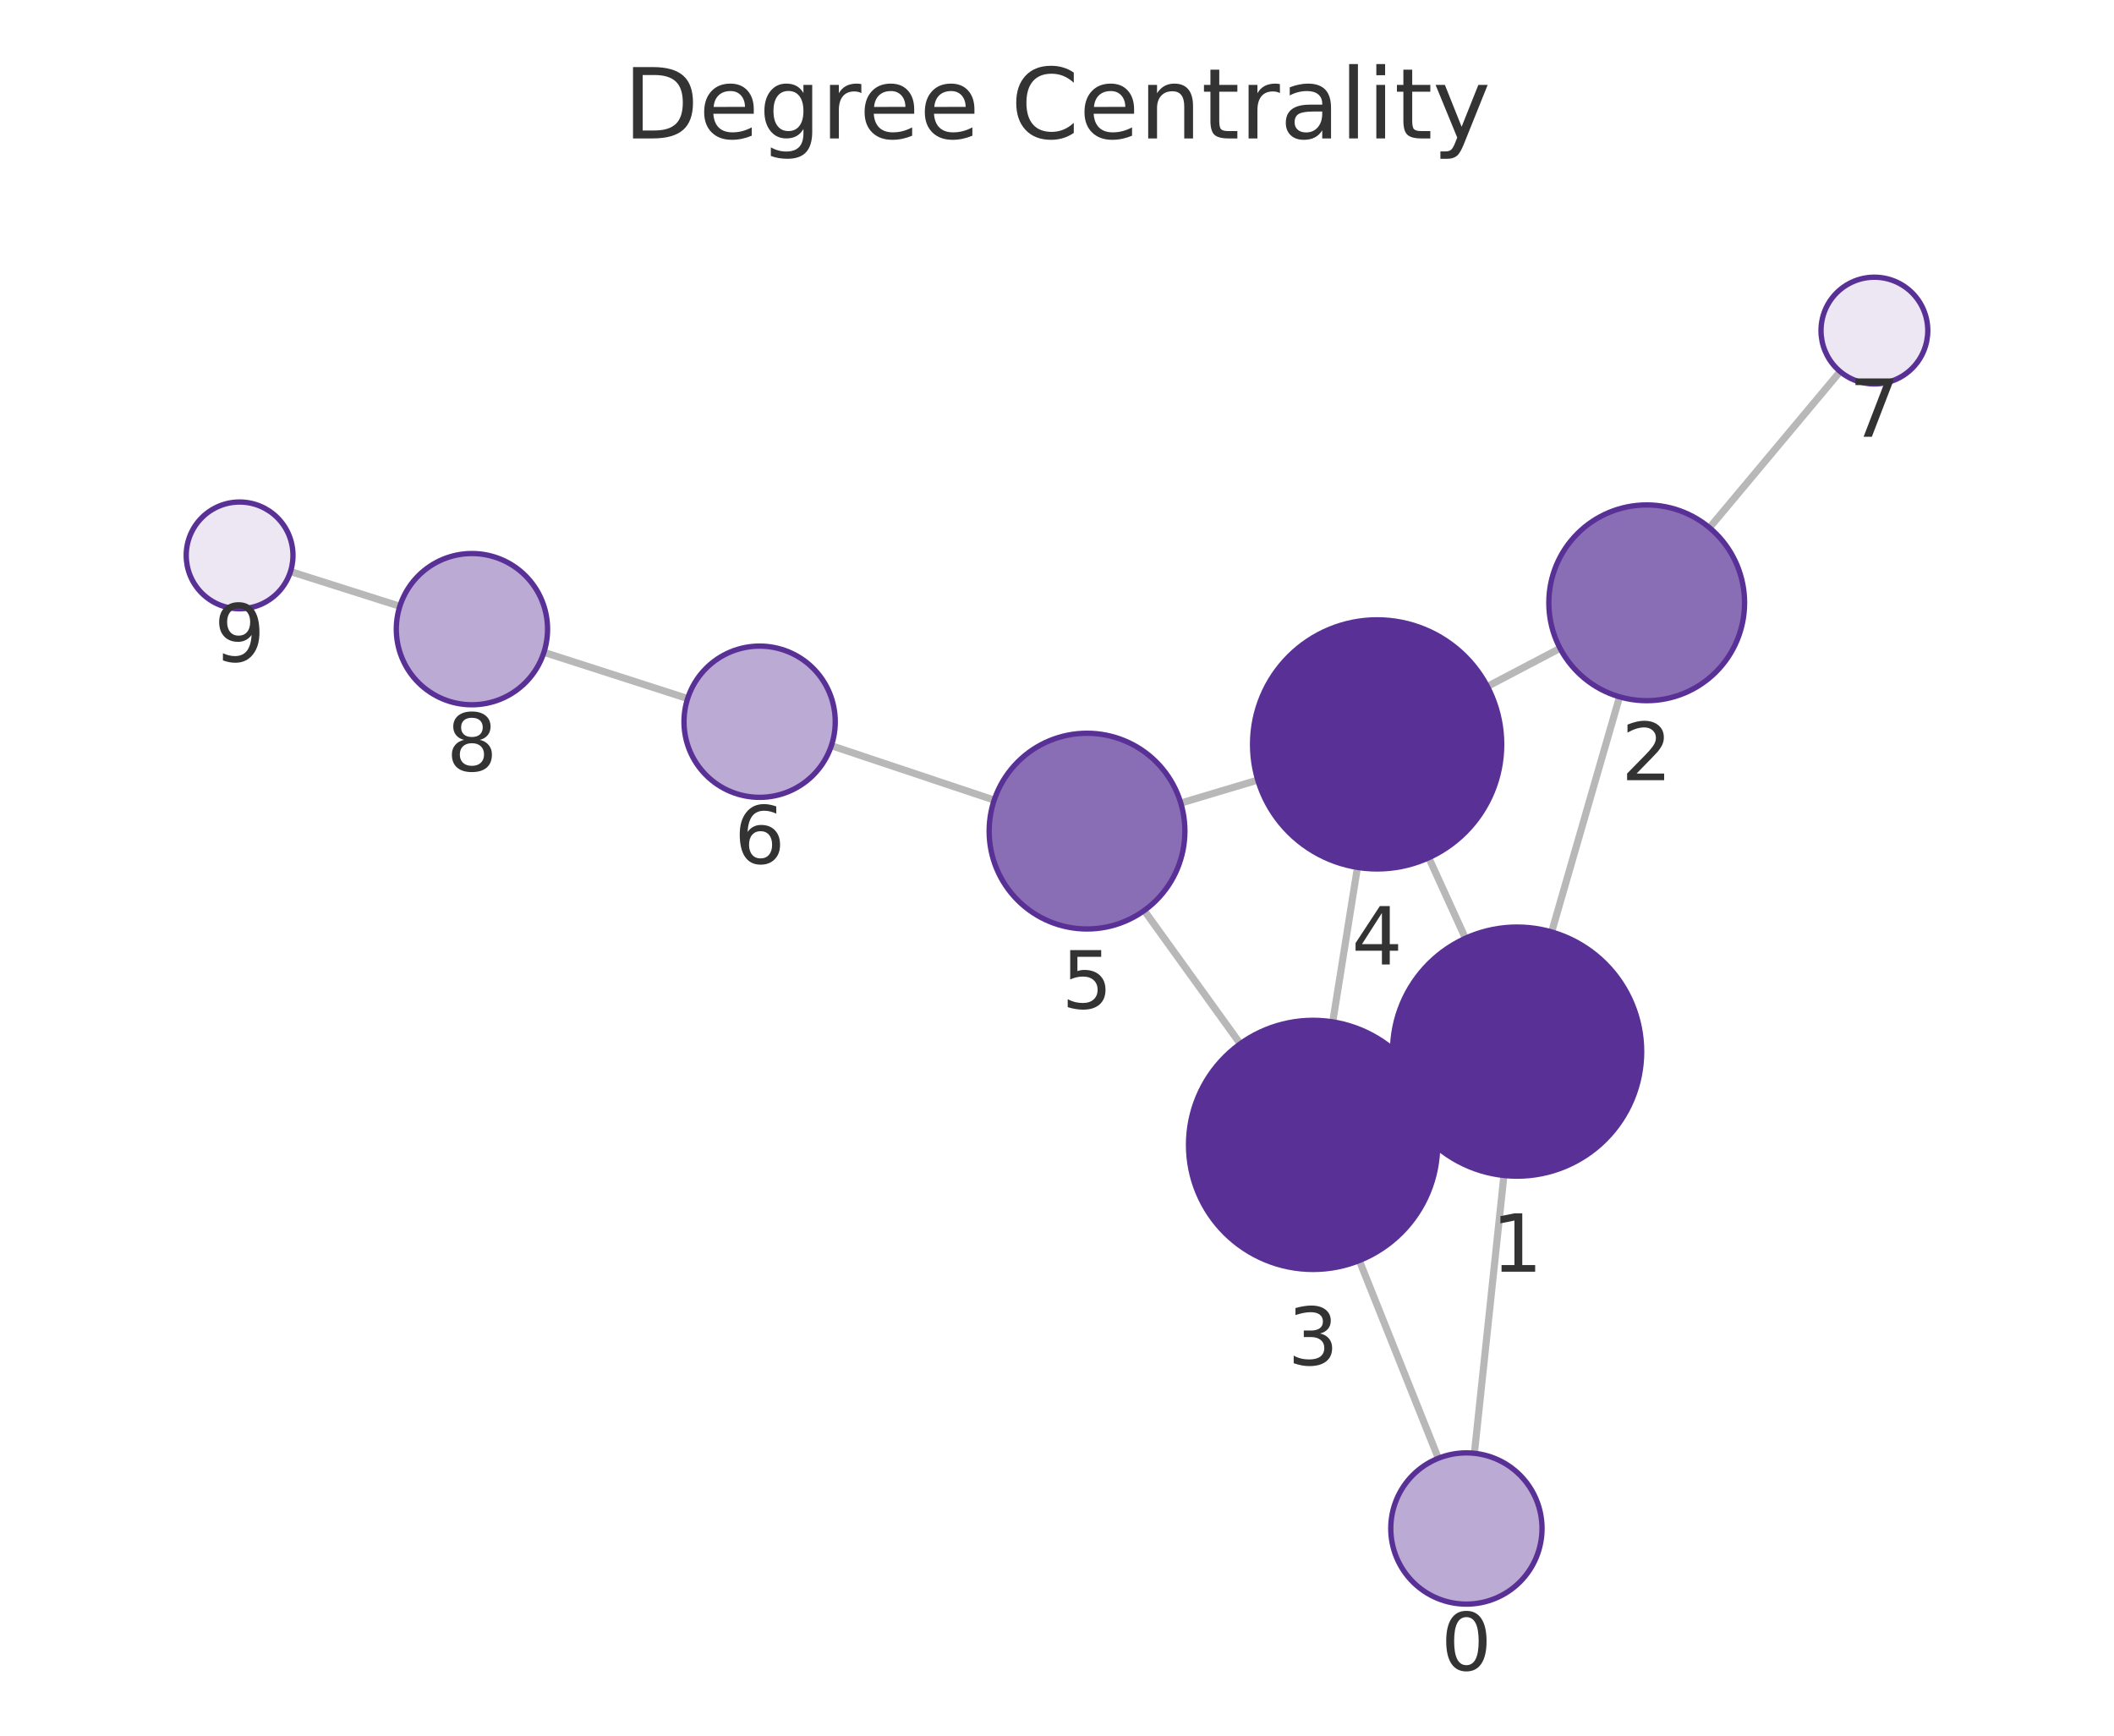
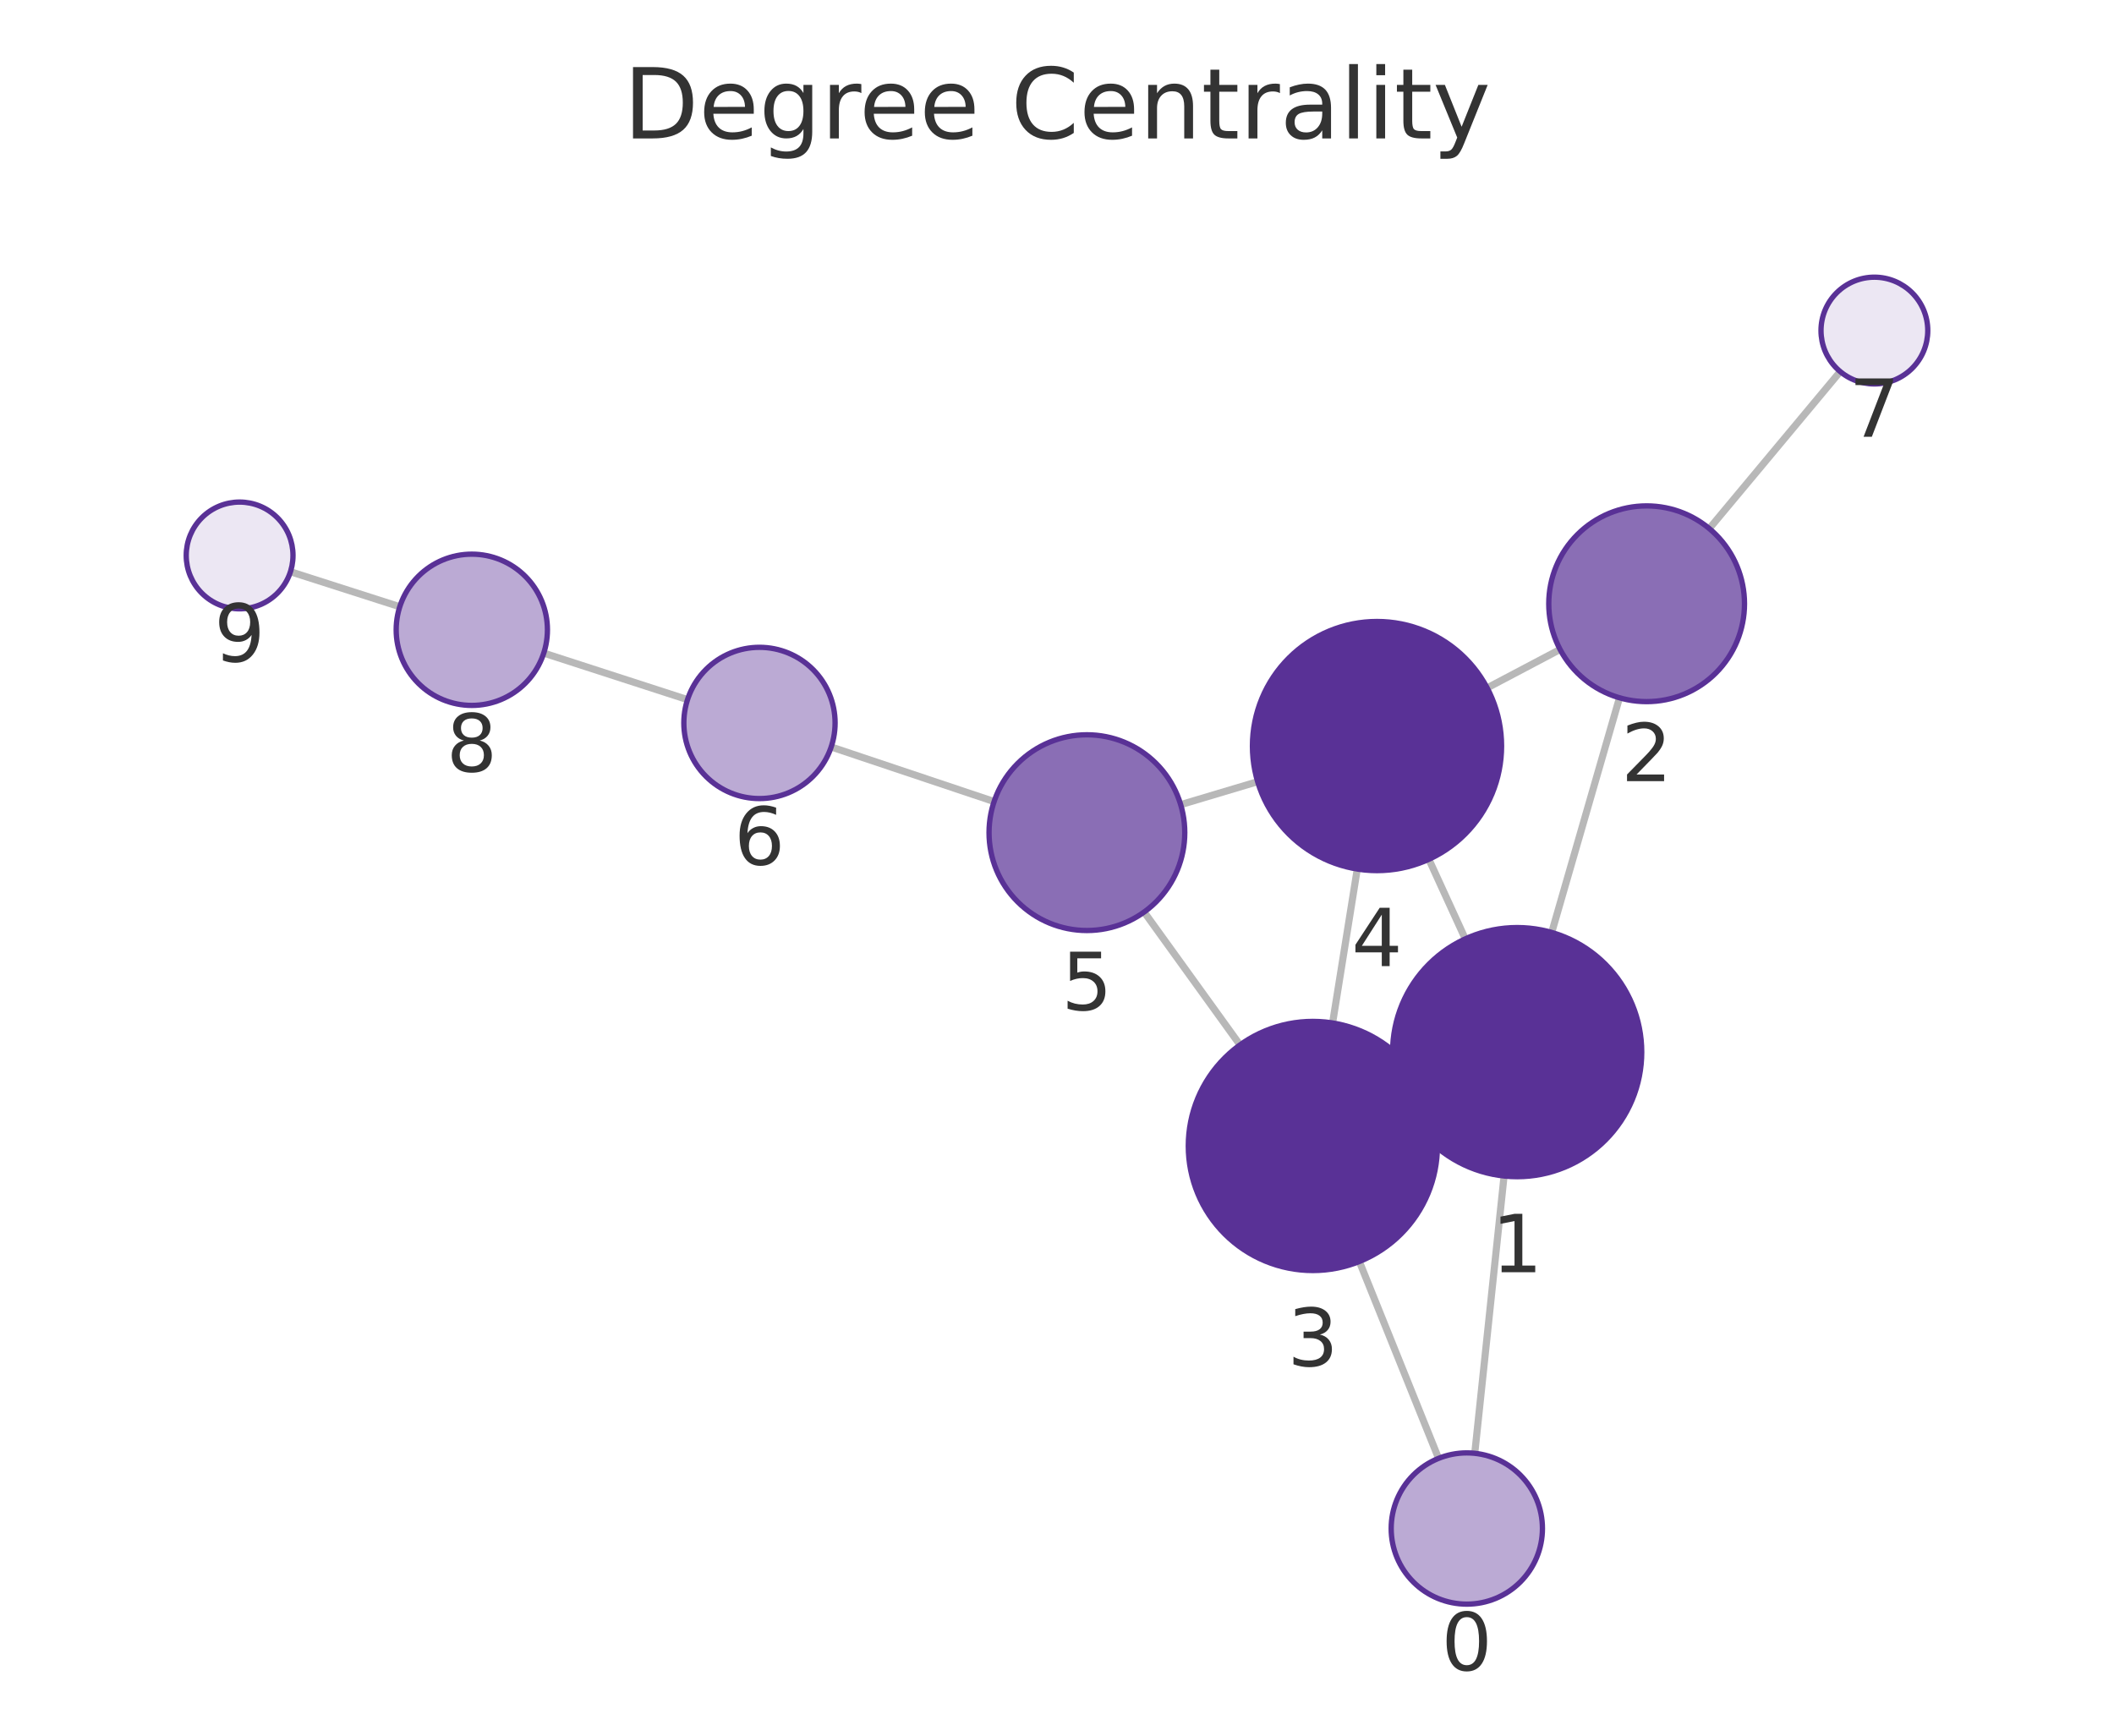
<svg xmlns="http://www.w3.org/2000/svg" xmlns:xlink="http://www.w3.org/1999/xlink" width="237.6pt" height="195.078pt" viewBox="0 0 237.6 195.078" version="1.1">
  <defs>
    <style type="text/css">*{stroke-linejoin: round; stroke-linecap: butt}</style>
  </defs>
  <g id="figure_1">
    <g id="patch_1">
      <path d="M 0 195.078  L 237.6 195.078  L 237.6 0  L 0 0  L 0 195.078  z " style="fill: none" />
    </g>
    <g id="axes_1">
      <g id="patch_2">
        <path d="M 7.2 187.878  L 230.4 187.878  L 230.4 21.558  L 7.2 21.558  L 7.2 187.878  z " style="fill: none" />
      </g>
      <g id="EdgeCollection_1">
-         <path d="M 165.712 163.342  L 169.031 132.118  " clip-path="url(#p1b0a4519fa)" style="fill: #b8b8b8; stroke: #b8b8b8; stroke-width: 0.8" />
-         <path d="M 161.66 163.902  L 152.778 141.678  " clip-path="url(#p1b0a4519fa)" style="fill: #b8b8b8; stroke: #b8b8b8; stroke-width: 0.8" />
-         <path d="M 174.395 104.746  L 182.027 78.32  " clip-path="url(#p1b0a4519fa)" style="fill: #b8b8b8; stroke: #b8b8b8; stroke-width: 0.8" />
-         <path d="M 157.778 124.017  L 160.314 122.858  " clip-path="url(#p1b0a4519fa)" style="fill: #b8b8b8; stroke: #b8b8b8; stroke-width: 0.8" />
-         <path d="M 164.707 105.456  L 160.584 96.405  " clip-path="url(#p1b0a4519fa)" style="fill: #b8b8b8; stroke: #b8b8b8; stroke-width: 0.8" />
-         <path d="M 175.34 72.866  L 167.174 77.155  " clip-path="url(#p1b0a4519fa)" style="fill: #b8b8b8; stroke: #b8b8b8; stroke-width: 0.8" />
-         <path d="M 192.136 59.314  L 206.82 41.759  " clip-path="url(#p1b0a4519fa)" style="fill: #b8b8b8; stroke: #b8b8b8; stroke-width: 0.8" />
-         <path d="M 149.792 114.854  L 152.569 97.489  " clip-path="url(#p1b0a4519fa)" style="fill: #b8b8b8; stroke: #b8b8b8; stroke-width: 0.8" />
-         <path d="M 139.398 117.319  L 128.604 102.338  " clip-path="url(#p1b0a4519fa)" style="fill: #b8b8b8; stroke: #b8b8b8; stroke-width: 0.8" />
-         <path d="M 141.366 87.675  L 132.713 90.262  " clip-path="url(#p1b0a4519fa)" style="fill: #b8b8b8; stroke: #b8b8b8; stroke-width: 0.8" />
-         <path d="M 111.741 89.927  L 93.439 83.812  " clip-path="url(#p1b0a4519fa)" style="fill: #b8b8b8; stroke: #b8b8b8; stroke-width: 0.8" />
-         <path d="M 77.285 78.514  L 61.133 73.317  " clip-path="url(#p1b0a4519fa)" style="fill: #b8b8b8; stroke: #b8b8b8; stroke-width: 0.8" />
-         <path d="M 44.94 68.141  L 32.649 64.24  " clip-path="url(#p1b0a4519fa)" style="fill: #b8b8b8; stroke: #b8b8b8; stroke-width: 0.8" />
+         <path d="M 165.753 163.344  L 169.048 132.175  " clip-path="url(#pea127aca6f)" style="fill: #b8b8b8; stroke: #b8b8b8; stroke-width: 0.8" />
+         <path d="M 161.687 163.912  L 152.783 141.788  " clip-path="url(#pea127aca6f)" style="fill: #b8b8b8; stroke: #b8b8b8; stroke-width: 0.8" />
+         <path d="M 174.403 104.802  L 182.02 78.428  " clip-path="url(#pea127aca6f)" style="fill: #b8b8b8; stroke: #b8b8b8; stroke-width: 0.8" />
+         <path d="M 157.797 124.096  L 160.279 122.956  " clip-path="url(#pea127aca6f)" style="fill: #b8b8b8; stroke: #b8b8b8; stroke-width: 0.8" />
+         <path d="M 164.69 105.524  L 160.595 96.581  " clip-path="url(#pea127aca6f)" style="fill: #b8b8b8; stroke: #b8b8b8; stroke-width: 0.8" />
+         <path d="M 175.343 72.993  L 167.148 77.318  " clip-path="url(#pea127aca6f)" style="fill: #b8b8b8; stroke: #b8b8b8; stroke-width: 0.8" />
+         <path d="M 192.115 59.41  L 206.827 41.763  " clip-path="url(#pea127aca6f)" style="fill: #b8b8b8; stroke: #b8b8b8; stroke-width: 0.8" />
+         <path d="M 149.774 114.976  L 152.549 97.675  " clip-path="url(#pea127aca6f)" style="fill: #b8b8b8; stroke: #b8b8b8; stroke-width: 0.8" />
+         <path d="M 139.368 117.445  L 128.595 102.507  " clip-path="url(#pea127aca6f)" style="fill: #b8b8b8; stroke: #b8b8b8; stroke-width: 0.8" />
+         <path d="M 141.351 87.856  L 132.701 90.438  " clip-path="url(#pea127aca6f)" style="fill: #b8b8b8; stroke: #b8b8b8; stroke-width: 0.8" />
+         <path d="M 111.731 90.09  L 93.419 83.955  " clip-path="url(#pea127aca6f)" style="fill: #b8b8b8; stroke: #b8b8b8; stroke-width: 0.8" />
+         <path d="M 77.273 78.636  L 61.115 73.404  " clip-path="url(#pea127aca6f)" style="fill: #b8b8b8; stroke: #b8b8b8; stroke-width: 0.8" />
+         <path d="M 44.933 68.194  L 32.645 64.259  " clip-path="url(#pea127aca6f)" style="fill: #b8b8b8; stroke: #b8b8b8; stroke-width: 0.8" />
      </g>
      <g id="VertexCollection_1">
-         <path d="M 164.814 180.295  C 167.068 180.295 169.231 179.399 170.825 177.805  C 172.419 176.211 173.314 174.049 173.314 171.795  C 173.314 169.54 172.419 167.378 170.825 165.784  C 169.231 164.19 167.068 163.295 164.814 163.295  C 162.56 163.295 160.398 164.19 158.804 165.784  C 157.21 167.378 156.314 169.54 156.314 171.795  C 156.314 174.049 157.21 176.211 158.804 177.805  C 160.398 179.399 162.56 180.295 164.814 180.295  z " clip-path="url(#p1b0a4519fa)" style="fill: #bbaad4; stroke: #593196; stroke-width: 0.6" />
-         <path d="M 170.511 132.196  C 174.223 132.196 177.785 130.721 180.41 128.096  C 183.036 125.47 184.511 121.909 184.511 118.196  C 184.511 114.484 183.036 110.922 180.41 108.297  C 177.785 105.671 174.223 104.196 170.511 104.196  C 166.798 104.196 163.237 105.671 160.611 108.297  C 157.986 110.922 156.511 114.484 156.511 118.196  C 156.511 121.909 157.986 125.47 160.611 128.096  C 163.237 130.721 166.798 132.196 170.511 132.196  z " clip-path="url(#p1b0a4519fa)" style="fill: #593196; stroke: #593196; stroke-width: 0.6" />
-         <path d="M 185.079 78.752  C 187.996 78.752 190.794 77.593 192.857 75.53  C 194.92 73.467 196.079 70.669 196.079 67.752  C 196.079 64.834 194.92 62.036 192.857 59.973  C 190.794 57.911 187.996 56.752 185.079 56.752  C 182.162 56.752 179.363 57.911 177.301 59.973  C 175.238 62.036 174.079 64.834 174.079 67.752  C 174.079 70.669 175.238 73.467 177.301 75.53  C 179.363 77.593 182.162 78.752 185.079 78.752  z " clip-path="url(#p1b0a4519fa)" style="fill: #8a6eb5; stroke: #593196; stroke-width: 0.6" />
-         <path d="M 147.582 142.678  C 151.295 142.678 154.856 141.203 157.481 138.578  C 160.107 135.952 161.582 132.391 161.582 128.678  C 161.582 124.965 160.107 121.404 157.481 118.779  C 154.856 116.153 151.295 114.678 147.582 114.678  C 143.869 114.678 140.308 116.153 137.682 118.779  C 135.057 121.404 133.582 124.965 133.582 128.678  C 133.582 132.391 135.057 135.952 137.682 138.578  C 140.308 141.203 143.869 142.678 147.582 142.678  z " clip-path="url(#p1b0a4519fa)" style="fill: #593196; stroke: #593196; stroke-width: 0.6" />
-         <path d="M 154.78 97.665  C 158.493 97.665 162.054 96.19 164.679 93.565  C 167.305 90.939 168.78 87.378 168.78 83.665  C 168.78 79.952 167.305 76.391 164.679 73.766  C 162.054 71.14 158.493 69.665 154.78 69.665  C 151.067 69.665 147.506 71.14 144.88 73.766  C 142.255 76.391 140.78 79.952 140.78 83.665  C 140.78 87.378 142.255 90.939 144.88 93.565  C 147.506 96.19 151.067 97.665 154.78 97.665  z " clip-path="url(#p1b0a4519fa)" style="fill: #593196; stroke: #593196; stroke-width: 0.6" />
-         <path d="M 122.174 104.413  C 125.091 104.413 127.889 103.254 129.952 101.191  C 132.015 99.129 133.174 96.33 133.174 93.413  C 133.174 90.496 132.015 87.698 129.952 85.635  C 127.889 83.572 125.091 82.413 122.174 82.413  C 119.256 82.413 116.458 83.572 114.395 85.635  C 112.333 87.698 111.174 90.496 111.174 93.413  C 111.174 96.33 112.333 99.129 114.395 101.191  C 116.458 103.254 119.256 104.413 122.174 104.413  z " clip-path="url(#p1b0a4519fa)" style="fill: #8a6eb5; stroke: #593196; stroke-width: 0.6" />
-         <path d="M 85.377 89.618  C 87.631 89.618 89.793 88.722 91.387 87.128  C 92.981 85.534 93.877 83.372 93.877 81.118  C 93.877 78.864 92.981 76.702 91.387 75.108  C 89.793 73.514 87.631 72.618 85.377 72.618  C 83.122 72.618 80.96 73.514 79.366 75.108  C 77.772 76.702 76.877 78.864 76.877 81.118  C 76.877 83.372 77.772 85.534 79.366 87.128  C 80.96 88.722 83.122 89.618 85.377 89.618  z " clip-path="url(#p1b0a4519fa)" style="fill: #bbaad4; stroke: #593196; stroke-width: 0.6" />
-         <path d="M 210.67 43.156  C 212.261 43.156 213.787 42.524 214.913 41.399  C 216.038 40.274 216.67 38.748 216.67 37.156  C 216.67 35.565 216.038 34.039 214.913 32.914  C 213.787 31.789 212.261 31.156 210.67 31.156  C 209.079 31.156 207.552 31.789 206.427 32.914  C 205.302 34.039 204.67 35.565 204.67 37.156  C 204.67 38.748 205.302 40.274 206.427 41.399  C 207.552 42.524 209.079 43.156 210.67 43.156  z " clip-path="url(#p1b0a4519fa)" style="fill: #ece7f3; stroke: #593196; stroke-width: 0.6" />
-         <path d="M 53.042 79.213  C 55.296 79.213 57.458 78.317 59.052 76.724  C 60.646 75.13 61.542 72.967 61.542 70.713  C 61.542 68.459 60.646 66.297 59.052 64.703  C 57.458 63.109 55.296 62.213 53.042 62.213  C 50.788 62.213 48.625 63.109 47.031 64.703  C 45.437 66.297 44.542 68.459 44.542 70.713  C 44.542 72.967 45.437 75.13 47.031 76.724  C 48.625 78.317 50.788 79.213 53.042 79.213  z " clip-path="url(#p1b0a4519fa)" style="fill: #bbaad4; stroke: #593196; stroke-width: 0.6" />
-         <path d="M 26.93 68.424  C 28.521 68.424 30.048 67.792 31.173 66.667  C 32.298 65.542 32.93 64.016 32.93 62.424  C 32.93 60.833 32.298 59.307 31.173 58.182  C 30.048 57.057 28.521 56.424 26.93 56.424  C 25.339 56.424 23.813 57.057 22.687 58.182  C 21.562 59.307 20.93 60.833 20.93 62.424  C 20.93 64.016 21.562 65.542 22.687 66.667  C 23.813 67.792 25.339 68.424 26.93 68.424  z " clip-path="url(#p1b0a4519fa)" style="fill: #ece7f3; stroke: #593196; stroke-width: 0.6" />
+         <path d="M 164.86 180.297  C 167.114 180.297 169.276 179.402 170.87 177.808  C 172.464 176.214 173.36 174.052 173.36 171.797  C 173.36 169.543 172.464 167.381 170.87 165.787  C 169.276 164.193 167.114 163.297 164.86 163.297  C 162.606 163.297 160.444 164.193 158.85 165.787  C 157.256 167.381 156.36 169.543 156.36 171.797  C 156.36 174.052 157.256 176.214 158.85 177.808  C 160.444 179.402 162.606 180.297 164.86 180.297  z " clip-path="url(#pea127aca6f)" style="fill: #bbaad4; stroke: #593196; stroke-width: 0.6" />
+         <path d="M 170.519 132.253  C 174.232 132.253 177.793 130.778 180.418 128.152  C 183.044 125.527 184.519 121.966 184.519 118.253  C 184.519 114.54 183.044 110.979 180.418 108.353  C 177.793 105.728 174.232 104.253 170.519 104.253  C 166.806 104.253 163.245 105.728 160.619 108.353  C 157.994 110.979 156.519 114.54 156.519 118.253  C 156.519 121.966 157.994 125.527 160.619 128.152  C 163.245 130.778 166.806 132.253 170.519 132.253  z " clip-path="url(#pea127aca6f)" style="fill: #593196; stroke: #593196; stroke-width: 0.6" />
+         <path d="M 185.071 78.859  C 187.989 78.859 190.787 77.7 192.85 75.638  C 194.912 73.575 196.071 70.777 196.071 67.859  C 196.071 64.942 194.912 62.144 192.85 60.081  C 190.787 58.018 187.989 56.859 185.071 56.859  C 182.154 56.859 179.356 58.018 177.293 60.081  C 175.23 62.144 174.071 64.942 174.071 67.859  C 174.071 70.777 175.23 73.575 177.293 75.638  C 179.356 77.7 182.154 78.859 185.071 78.859  z " clip-path="url(#pea127aca6f)" style="fill: #8a6eb5; stroke: #593196; stroke-width: 0.6" />
+         <path d="M 147.557 142.8  C 151.27 142.8 154.831 141.325 157.456 138.699  C 160.082 136.074 161.557 132.513 161.557 128.8  C 161.557 125.087 160.082 121.526 157.456 118.9  C 154.831 116.275 151.27 114.8 147.557 114.8  C 143.844 114.8 140.283 116.275 137.657 118.9  C 135.032 121.526 133.557 125.087 133.557 128.8  C 133.557 132.513 135.032 136.074 137.657 138.699  C 140.283 141.325 143.844 142.8 147.557 142.8  z " clip-path="url(#pea127aca6f)" style="fill: #593196; stroke: #593196; stroke-width: 0.6" />
+         <path d="M 154.766 97.852  C 158.479 97.852 162.04 96.376 164.665 93.751  C 167.291 91.126 168.766 87.564 168.766 83.852  C 168.766 80.139 167.291 76.578 164.665 73.952  C 162.04 71.327 158.479 69.852 154.766 69.852  C 151.053 69.852 147.492 71.327 144.866 73.952  C 142.241 76.578 140.766 80.139 140.766 83.852  C 140.766 87.564 142.241 91.126 144.866 93.751  C 147.492 96.376 151.053 97.852 154.766 97.852  z " clip-path="url(#pea127aca6f)" style="fill: #593196; stroke: #593196; stroke-width: 0.6" />
+         <path d="M 122.161 104.585  C 125.078 104.585 127.876 103.426 129.939 101.363  C 132.002 99.3 133.161 96.502 133.161 93.585  C 133.161 90.668 132.002 87.87 129.939 85.807  C 127.876 83.744 125.078 82.585 122.161 82.585  C 119.244 82.585 116.446 83.744 114.383 85.807  C 112.32 87.87 111.161 90.668 111.161 93.585  C 111.161 96.502 112.32 99.3 114.383 101.363  C 116.446 103.426 119.244 104.585 122.161 104.585  z " clip-path="url(#pea127aca6f)" style="fill: #8a6eb5; stroke: #593196; stroke-width: 0.6" />
+         <path d="M 85.359 89.755  C 87.614 89.755 89.776 88.859 91.37 87.265  C 92.964 85.671 93.859 83.509 93.859 81.255  C 93.859 79 92.964 76.838 91.37 75.244  C 89.776 73.65 87.614 72.755 85.359 72.755  C 83.105 72.755 80.943 73.65 79.349 75.244  C 77.755 76.838 76.859 79 76.859 81.255  C 76.859 83.509 77.755 85.671 79.349 87.265  C 80.943 88.859 83.105 89.755 85.359 89.755  z " clip-path="url(#pea127aca6f)" style="fill: #bbaad4; stroke: #593196; stroke-width: 0.6" />
+         <path d="M 210.669 43.154  C 212.26 43.154 213.787 42.522 214.912 41.397  C 216.037 40.272 216.669 38.746 216.669 37.154  C 216.669 35.563 216.037 34.037 214.912 32.912  C 213.787 31.787 212.26 31.154 210.669 31.154  C 209.078 31.154 207.552 31.787 206.427 32.912  C 205.301 34.037 204.669 35.563 204.669 37.154  C 204.669 38.746 205.301 40.272 206.427 41.397  C 207.552 42.522 209.078 43.154 210.669 43.154  z " clip-path="url(#pea127aca6f)" style="fill: #ece7f3; stroke: #593196; stroke-width: 0.6" />
+         <path d="M 53.028 79.285  C 55.282 79.285 57.444 78.39 59.038 76.796  C 60.632 75.202 61.528 73.04 61.528 70.785  C 61.528 68.531 60.632 66.369 59.038 64.775  C 57.444 63.181 55.282 62.285 53.028 62.285  C 50.774 62.285 48.611 63.181 47.018 64.775  C 45.424 66.369 44.528 68.531 44.528 70.785  C 44.528 73.04 45.424 75.202 47.018 76.796  C 48.611 78.39 50.774 79.285 53.028 79.285  z " clip-path="url(#pea127aca6f)" style="fill: #bbaad4; stroke: #593196; stroke-width: 0.6" />
+         <path d="M 26.931 68.43  C 28.522 68.43 30.048 67.798 31.173 66.672  C 32.299 65.547 32.931 64.021 32.931 62.43  C 32.931 60.839 32.299 59.312 31.173 58.187  C 30.048 57.062 28.522 56.43 26.931 56.43  C 25.34 56.43 23.813 57.062 22.688 58.187  C 21.563 59.312 20.931 60.839 20.931 62.43  C 20.931 64.021 21.563 65.547 22.688 66.672  C 23.813 67.798 25.34 68.43 26.931 68.43  z " clip-path="url(#pea127aca6f)" style="fill: #ece7f3; stroke: #593196; stroke-width: 0.6" />
      </g>
      <g id="text_1">
-         <g clip-path="url(#p1b0a4519fa)">
-           <g style="fill: #333333" transform="translate(161.951 187.7324) scale(0.09 -0.09)">
+         <g clip-path="url(#pea127aca6f)">
+           <g style="fill: #333333" transform="translate(161.9969 187.7353) scale(0.09 -0.09)">
            <defs>
              <path id="DejaVuSans-13" d="M 2034 4250  Q 1547 4250 1301 3770  Q 1056 3291 1056 2328  Q 1056 1369 1301 889  Q 1547 409 2034 409  Q 2525 409 2770 889  Q 3016 1369 3016 2328  Q 3016 3291 2770 3770  Q 2525 4250 2034 4250  z M 2034 4750  Q 2819 4750 3233 4129  Q 3647 3509 3647 2328  Q 3647 1150 3233 529  Q 2819 -91 2034 -91  Q 1250 -91 836 529  Q 422 1150 422 2328  Q 422 3509 836 4129  Q 1250 4750 2034 4750  z " transform="scale(0.015625)" />
            </defs>
            <use xlink:href="#DejaVuSans-13" />
          </g>
        </g>
      </g>
      <g id="text_2">
-         <g clip-path="url(#p1b0a4519fa)">
-           <g style="fill: #333333" transform="translate(167.6475 142.9342) scale(0.09 -0.09)">
+         <g clip-path="url(#pea127aca6f)">
+           <g style="fill: #333333" transform="translate(167.6558 142.9907) scale(0.09 -0.09)">
            <defs>
              <path id="DejaVuSans-14" d="M 794 531  L 1825 531  L 1825 4091  L 703 3866  L 703 4441  L 1819 4666  L 2450 4666  L 2450 531  L 3481 531  L 3481 0  L 794 0  L 794 531  z " transform="scale(0.015625)" />
            </defs>
            <use xlink:href="#DejaVuSans-14" />
          </g>
        </g>
      </g>
      <g id="text_3">
-         <g clip-path="url(#p1b0a4519fa)">
-           <g style="fill: #333333" transform="translate(182.2157 87.68952) scale(0.09 -0.09)">
+         <g clip-path="url(#pea127aca6f)">
+           <g style="fill: #333333" transform="translate(182.2083 87.79726) scale(0.09 -0.09)">
            <defs>
              <path id="DejaVuSans-15" d="M 1228 531  L 3431 531  L 3431 0  L 469 0  L 469 531  Q 828 903 1448 1529  Q 2069 2156 2228 2338  Q 2531 2678 2651 2914  Q 2772 3150 2772 3378  Q 2772 3750 2511 3984  Q 2250 4219 1831 4219  Q 1534 4219 1204 4116  Q 875 4013 500 3803  L 500 4441  Q 881 4594 1212 4672  Q 1544 4750 1819 4750  Q 2544 4750 2975 4387  Q 3406 4025 3406 3419  Q 3406 3131 3298 2873  Q 3191 2616 2906 2266  Q 2828 2175 2409 1742  Q 1991 1309 1228 531  z " transform="scale(0.015625)" />
            </defs>
            <use xlink:href="#DejaVuSans-15" />
          </g>
        </g>
      </g>
      <g id="text_4">
-         <g clip-path="url(#p1b0a4519fa)">
-           <g style="fill: #333333" transform="translate(144.7187 153.4161) scale(0.09 -0.09)">
+         <g clip-path="url(#pea127aca6f)">
+           <g style="fill: #333333" transform="translate(144.6938 153.5376) scale(0.09 -0.09)">
            <defs>
              <path id="DejaVuSans-16" d="M 2597 2516  Q 3050 2419 3304 2112  Q 3559 1806 3559 1356  Q 3559 666 3084 287  Q 2609 -91 1734 -91  Q 1441 -91 1130 -33  Q 819 25 488 141  L 488 750  Q 750 597 1062 519  Q 1375 441 1716 441  Q 2309 441 2620 675  Q 2931 909 2931 1356  Q 2931 1769 2642 2001  Q 2353 2234 1838 2234  L 1294 2234  L 1294 2753  L 1863 2753  Q 2328 2753 2575 2939  Q 2822 3125 2822 3475  Q 2822 3834 2567 4026  Q 2313 4219 1838 4219  Q 1578 4219 1281 4162  Q 984 4106 628 3988  L 628 4550  Q 988 4650 1302 4700  Q 1616 4750 1894 4750  Q 2613 4750 3031 4423  Q 3450 4097 3450 3541  Q 3450 3153 3228 2886  Q 3006 2619 2597 2516  z " transform="scale(0.015625)" />
            </defs>
            <use xlink:href="#DejaVuSans-16" />
          </g>
        </g>
      </g>
      <g id="text_5">
-         <g clip-path="url(#p1b0a4519fa)">
-           <g style="fill: #333333" transform="translate(151.9166 108.4029) scale(0.09 -0.09)">
+         <g clip-path="url(#pea127aca6f)">
+           <g style="fill: #333333" transform="translate(151.9027 108.5895) scale(0.09 -0.09)">
            <defs>
              <path id="DejaVuSans-17" d="M 2419 4116  L 825 1625  L 2419 1625  L 2419 4116  z M 2253 4666  L 3047 4666  L 3047 1625  L 3713 1625  L 3713 1100  L 3047 1100  L 3047 0  L 2419 0  L 2419 1100  L 313 1100  L 313 1709  L 2253 4666  z " transform="scale(0.015625)" />
            </defs>
            <use xlink:href="#DejaVuSans-17" />
          </g>
        </g>
      </g>
      <g id="text_6">
-         <g clip-path="url(#p1b0a4519fa)">
-           <g style="fill: #333333" transform="translate(119.3105 113.3512) scale(0.09 -0.09)">
+         <g clip-path="url(#pea127aca6f)">
+           <g style="fill: #333333" transform="translate(119.2979 113.523) scale(0.09 -0.09)">
            <defs>
              <path id="DejaVuSans-18" d="M 691 4666  L 3169 4666  L 3169 4134  L 1269 4134  L 1269 2991  Q 1406 3038 1543 3061  Q 1681 3084 1819 3084  Q 2600 3084 3056 2656  Q 3513 2228 3513 1497  Q 3513 744 3044 326  Q 2575 -91 1722 -91  Q 1428 -91 1123 -41  Q 819 9 494 109  L 494 744  Q 775 591 1075 516  Q 1375 441 1709 441  Q 2250 441 2565 725  Q 2881 1009 2881 1497  Q 2881 1984 2565 2268  Q 2250 2553 1709 2553  Q 1456 2553 1204 2497  Q 953 2441 691 2322  L 691 4666  z " transform="scale(0.015625)" />
            </defs>
            <use xlink:href="#DejaVuSans-18" />
          </g>
        </g>
      </g>
      <g id="text_7">
-         <g clip-path="url(#p1b0a4519fa)">
-           <g style="fill: #333333" transform="translate(82.5136 97.05593) scale(0.09 -0.09)">
+         <g clip-path="url(#pea127aca6f)">
+           <g style="fill: #333333" transform="translate(82.49617 97.19258) scale(0.09 -0.09)">
            <defs>
              <path id="DejaVuSans-19" d="M 2113 2584  Q 1688 2584 1439 2293  Q 1191 2003 1191 1497  Q 1191 994 1439 701  Q 1688 409 2113 409  Q 2538 409 2786 701  Q 3034 994 3034 1497  Q 3034 2003 2786 2293  Q 2538 2584 2113 2584  z M 3366 4563  L 3366 3988  Q 3128 4100 2886 4159  Q 2644 4219 2406 4219  Q 1781 4219 1451 3797  Q 1122 3375 1075 2522  Q 1259 2794 1537 2939  Q 1816 3084 2150 3084  Q 2853 3084 3261 2657  Q 3669 2231 3669 1497  Q 3669 778 3244 343  Q 2819 -91 2113 -91  Q 1303 -91 875 529  Q 447 1150 447 2328  Q 447 3434 972 4092  Q 1497 4750 2381 4750  Q 2619 4750 2861 4703  Q 3103 4656 3366 4563  z " transform="scale(0.015625)" />
            </defs>
            <use xlink:href="#DejaVuSans-19" />
          </g>
        </g>
      </g>
      <g id="text_8">
-         <g clip-path="url(#p1b0a4519fa)">
-           <g style="fill: #333333" transform="translate(207.8068 49.09434) scale(0.09 -0.09)">
+         <g clip-path="url(#pea127aca6f)">
+           <g style="fill: #333333" transform="translate(207.8062 49.09229) scale(0.09 -0.09)">
            <defs>
              <path id="DejaVuSans-1a" d="M 525 4666  L 3525 4666  L 3525 4397  L 1831 0  L 1172 0  L 2766 4134  L 525 4134  L 525 4666  z " transform="scale(0.015625)" />
            </defs>
            <use xlink:href="#DejaVuSans-1a" />
          </g>
        </g>
      </g>
      <g id="text_9">
-         <g clip-path="url(#p1b0a4519fa)">
-           <g style="fill: #333333" transform="translate(50.17864 86.651) scale(0.09 -0.09)">
+         <g clip-path="url(#pea127aca6f)">
+           <g style="fill: #333333" transform="translate(50.16479 86.72338) scale(0.09 -0.09)">
            <defs>
              <path id="DejaVuSans-1b" d="M 2034 2216  Q 1584 2216 1326 1975  Q 1069 1734 1069 1313  Q 1069 891 1326 650  Q 1584 409 2034 409  Q 2484 409 2743 651  Q 3003 894 3003 1313  Q 3003 1734 2745 1975  Q 2488 2216 2034 2216  z M 1403 2484  Q 997 2584 770 2862  Q 544 3141 544 3541  Q 544 4100 942 4425  Q 1341 4750 2034 4750  Q 2731 4750 3128 4425  Q 3525 4100 3525 3541  Q 3525 3141 3298 2862  Q 3072 2584 2669 2484  Q 3125 2378 3379 2068  Q 3634 1759 3634 1313  Q 3634 634 3220 271  Q 2806 -91 2034 -91  Q 1263 -91 848 271  Q 434 634 434 1313  Q 434 1759 690 2068  Q 947 2378 1403 2484  z M 1172 3481  Q 1172 3119 1398 2916  Q 1625 2713 2034 2713  Q 2441 2713 2670 2916  Q 2900 3119 2900 3481  Q 2900 3844 2670 4047  Q 2441 4250 2034 4250  Q 1625 4250 1398 4047  Q 1172 3844 1172 3481  z " transform="scale(0.015625)" />
            </defs>
            <use xlink:href="#DejaVuSans-1b" />
          </g>
        </g>
      </g>
      <g id="text_10">
-         <g clip-path="url(#p1b0a4519fa)">
-           <g style="fill: #333333" transform="translate(24.06694 74.36238) scale(0.09 -0.09)">
+         <g clip-path="url(#pea127aca6f)">
+           <g style="fill: #333333" transform="translate(24.0676 74.36762) scale(0.09 -0.09)">
            <defs>
              <path id="DejaVuSans-1c" d="M 703 97  L 703 672  Q 941 559 1184 500  Q 1428 441 1663 441  Q 2288 441 2617 861  Q 2947 1281 2994 2138  Q 2813 1869 2534 1725  Q 2256 1581 1919 1581  Q 1219 1581 811 2004  Q 403 2428 403 3163  Q 403 3881 828 4315  Q 1253 4750 1959 4750  Q 2769 4750 3195 4129  Q 3622 3509 3622 2328  Q 3622 1225 3098 567  Q 2575 -91 1691 -91  Q 1453 -91 1209 -44  Q 966 3 703 97  z M 1959 2075  Q 2384 2075 2632 2365  Q 2881 2656 2881 3163  Q 2881 3666 2632 3958  Q 2384 4250 1959 4250  Q 1534 4250 1286 3958  Q 1038 3666 1038 3163  Q 1038 2656 1286 2365  Q 1534 2075 1959 2075  z " transform="scale(0.015625)" />
            </defs>
            <use xlink:href="#DejaVuSans-1c" />
          </g>
        </g>
      </g>
      <g id="matplotlib.axis_1" />
      <g id="matplotlib.axis_2" />
      <g id="text_11">
        <g style="fill: #333333" transform="translate(70.06742 15.55828) scale(0.11 -0.11)">
          <defs>
            <path id="DejaVuSans-27" d="M 1259 4147  L 1259 519  L 2022 519  Q 2988 519 3436 956  Q 3884 1394 3884 2338  Q 3884 3275 3436 3711  Q 2988 4147 2022 4147  L 1259 4147  z M 628 4666  L 1925 4666  Q 3281 4666 3915 4102  Q 4550 3538 4550 2338  Q 4550 1131 3912 565  Q 3275 0 1925 0  L 628 0  L 628 4666  z " transform="scale(0.015625)" />
            <path id="DejaVuSans-48" d="M 3597 1894  L 3597 1613  L 953 1613  Q 991 1019 1311 708  Q 1631 397 2203 397  Q 2534 397 2845 478  Q 3156 559 3463 722  L 3463 178  Q 3153 47 2828 -22  Q 2503 -91 2169 -91  Q 1331 -91 842 396  Q 353 884 353 1716  Q 353 2575 817 3079  Q 1281 3584 2069 3584  Q 2775 3584 3186 3129  Q 3597 2675 3597 1894  z M 3022 2063  Q 3016 2534 2758 2815  Q 2500 3097 2075 3097  Q 1594 3097 1305 2825  Q 1016 2553 972 2059  L 3022 2063  z " transform="scale(0.015625)" />
            <path id="DejaVuSans-4a" d="M 2906 1791  Q 2906 2416 2648 2759  Q 2391 3103 1925 3103  Q 1463 3103 1205 2759  Q 947 2416 947 1791  Q 947 1169 1205 825  Q 1463 481 1925 481  Q 2391 481 2648 825  Q 2906 1169 2906 1791  z M 3481 434  Q 3481 -459 3084 -895  Q 2688 -1331 1869 -1331  Q 1566 -1331 1297 -1286  Q 1028 -1241 775 -1147  L 775 -588  Q 1028 -725 1275 -790  Q 1522 -856 1778 -856  Q 2344 -856 2625 -561  Q 2906 -266 2906 331  L 2906 616  Q 2728 306 2450 153  Q 2172 0 1784 0  Q 1141 0 747 490  Q 353 981 353 1791  Q 353 2603 747 3093  Q 1141 3584 1784 3584  Q 2172 3584 2450 3431  Q 2728 3278 2906 2969  L 2906 3500  L 3481 3500  L 3481 434  z " transform="scale(0.015625)" />
            <path id="DejaVuSans-55" d="M 2631 2963  Q 2534 3019 2420 3045  Q 2306 3072 2169 3072  Q 1681 3072 1420 2755  Q 1159 2438 1159 1844  L 1159 0  L 581 0  L 581 3500  L 1159 3500  L 1159 2956  Q 1341 3275 1631 3429  Q 1922 3584 2338 3584  Q 2397 3584 2469 3576  Q 2541 3569 2628 3553  L 2631 2963  z " transform="scale(0.015625)" />
            <path id="DejaVuSans-3" transform="scale(0.015625)" />
            <path id="DejaVuSans-26" d="M 4122 4306  L 4122 3641  Q 3803 3938 3442 4084  Q 3081 4231 2675 4231  Q 1875 4231 1450 3742  Q 1025 3253 1025 2328  Q 1025 1406 1450 917  Q 1875 428 2675 428  Q 3081 428 3442 575  Q 3803 722 4122 1019  L 4122 359  Q 3791 134 3420 21  Q 3050 -91 2638 -91  Q 1578 -91 968 557  Q 359 1206 359 2328  Q 359 3453 968 4101  Q 1578 4750 2638 4750  Q 3056 4750 3426 4639  Q 3797 4528 4122 4306  z " transform="scale(0.015625)" />
            <path id="DejaVuSans-51" d="M 3513 2113  L 3513 0  L 2938 0  L 2938 2094  Q 2938 2591 2744 2837  Q 2550 3084 2163 3084  Q 1697 3084 1428 2787  Q 1159 2491 1159 1978  L 1159 0  L 581 0  L 581 3500  L 1159 3500  L 1159 2956  Q 1366 3272 1645 3428  Q 1925 3584 2291 3584  Q 2894 3584 3203 3211  Q 3513 2838 3513 2113  z " transform="scale(0.015625)" />
            <path id="DejaVuSans-57" d="M 1172 4494  L 1172 3500  L 2356 3500  L 2356 3053  L 1172 3053  L 1172 1153  Q 1172 725 1289 603  Q 1406 481 1766 481  L 2356 481  L 2356 0  L 1766 0  Q 1100 0 847 248  Q 594 497 594 1153  L 594 3053  L 172 3053  L 172 3500  L 594 3500  L 594 4494  L 1172 4494  z " transform="scale(0.015625)" />
            <path id="DejaVuSans-44" d="M 2194 1759  Q 1497 1759 1228 1600  Q 959 1441 959 1056  Q 959 750 1161 570  Q 1363 391 1709 391  Q 2188 391 2477 730  Q 2766 1069 2766 1631  L 2766 1759  L 2194 1759  z M 3341 1997  L 3341 0  L 2766 0  L 2766 531  Q 2569 213 2275 61  Q 1981 -91 1556 -91  Q 1019 -91 701 211  Q 384 513 384 1019  Q 384 1609 779 1909  Q 1175 2209 1959 2209  L 2766 2209  L 2766 2266  Q 2766 2663 2505 2880  Q 2244 3097 1772 3097  Q 1472 3097 1187 3025  Q 903 2953 641 2809  L 641 3341  Q 956 3463 1253 3523  Q 1550 3584 1831 3584  Q 2591 3584 2966 3190  Q 3341 2797 3341 1997  z " transform="scale(0.015625)" />
            <path id="DejaVuSans-4f" d="M 603 4863  L 1178 4863  L 1178 0  L 603 0  L 603 4863  z " transform="scale(0.015625)" />
            <path id="DejaVuSans-4c" d="M 603 3500  L 1178 3500  L 1178 0  L 603 0  L 603 3500  z M 603 4863  L 1178 4863  L 1178 4134  L 603 4134  L 603 4863  z " transform="scale(0.015625)" />
            <path id="DejaVuSans-5c" d="M 2059 -325  Q 1816 -950 1584 -1140  Q 1353 -1331 966 -1331  L 506 -1331  L 506 -850  L 844 -850  Q 1081 -850 1212 -737  Q 1344 -625 1503 -206  L 1606 56  L 191 3500  L 800 3500  L 1894 763  L 2988 3500  L 3597 3500  L 2059 -325  z " transform="scale(0.015625)" />
          </defs>
          <use xlink:href="#DejaVuSans-27" />
          <use xlink:href="#DejaVuSans-48" transform="translate(77 0)" />
          <use xlink:href="#DejaVuSans-4a" transform="translate(138.5312 0)" />
          <use xlink:href="#DejaVuSans-55" transform="translate(202.0156 0)" />
          <use xlink:href="#DejaVuSans-48" transform="translate(240.9219 0)" />
          <use xlink:href="#DejaVuSans-48" transform="translate(302.4531 0)" />
          <use xlink:href="#DejaVuSans-3" transform="translate(363.9844 0)" />
          <use xlink:href="#DejaVuSans-26" transform="translate(395.7656 0)" />
          <use xlink:href="#DejaVuSans-48" transform="translate(465.5938 0)" />
          <use xlink:href="#DejaVuSans-51" transform="translate(527.125 0)" />
          <use xlink:href="#DejaVuSans-57" transform="translate(590.5 0)" />
          <use xlink:href="#DejaVuSans-55" transform="translate(629.7031 0)" />
          <use xlink:href="#DejaVuSans-44" transform="translate(670.8125 0)" />
          <use xlink:href="#DejaVuSans-4f" transform="translate(732.0938 0)" />
          <use xlink:href="#DejaVuSans-4c" transform="translate(759.875 0)" />
          <use xlink:href="#DejaVuSans-57" transform="translate(787.6562 0)" />
          <use xlink:href="#DejaVuSans-5c" transform="translate(826.8594 0)" />
        </g>
      </g>
    </g>
  </g>
  <defs>
-     <clipPath id="p1b0a4519fa">
+     <clipPath id="pea127aca6f">
      <rect x="7.2" y="21.558" width="223.2" height="166.32" />
    </clipPath>
  </defs>
</svg>
